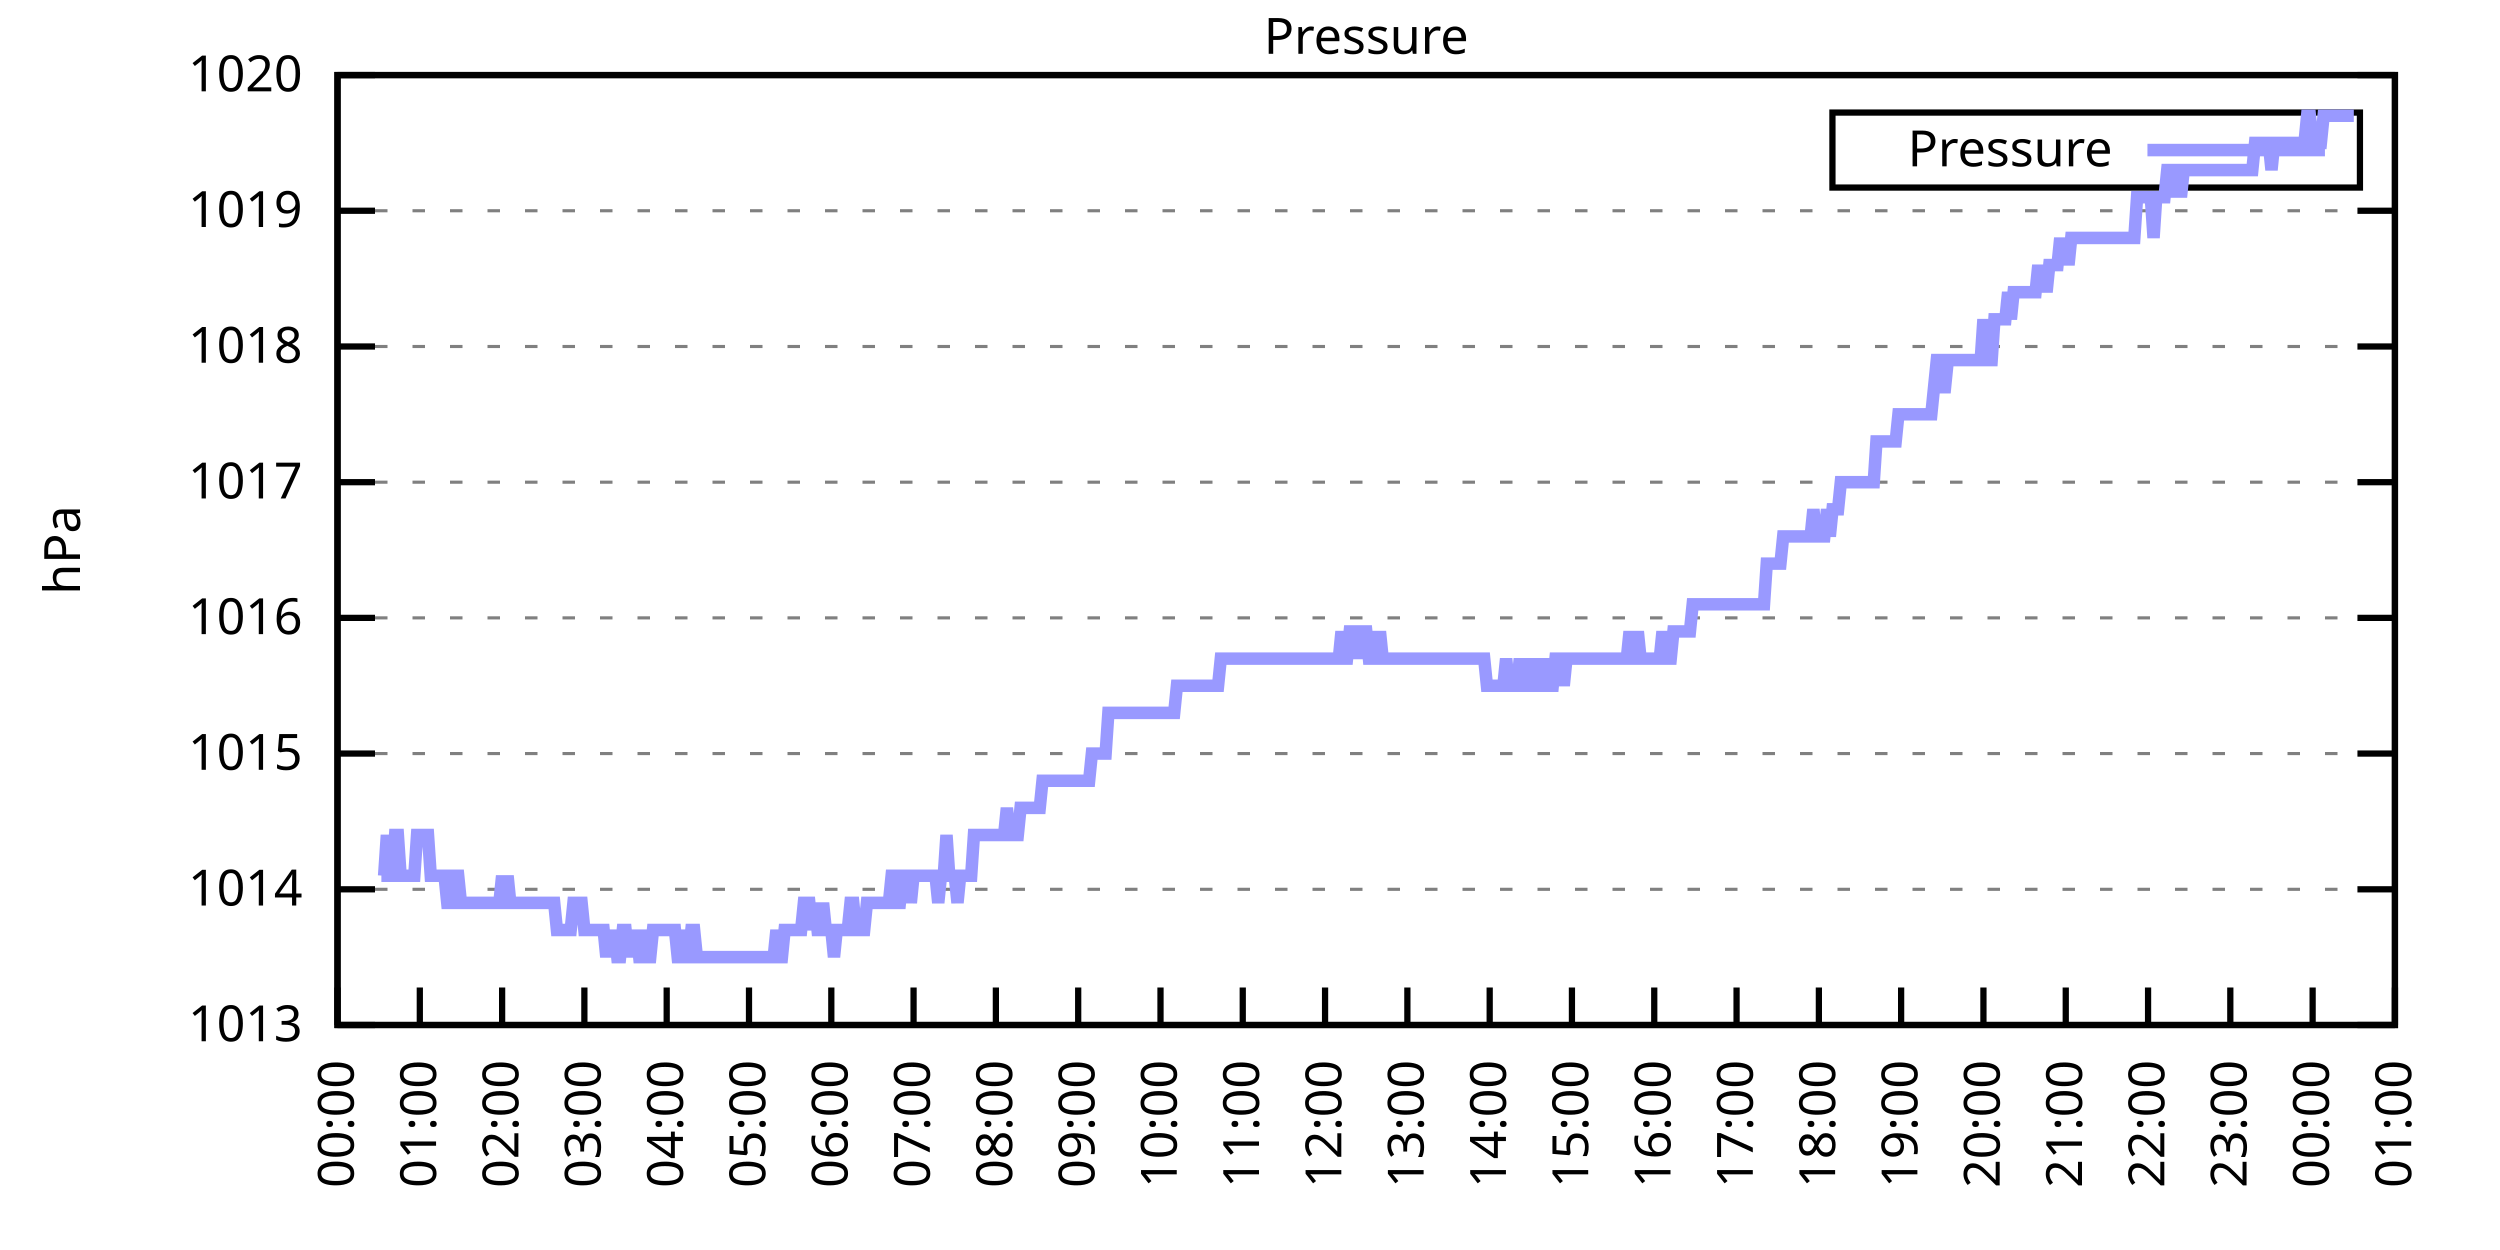
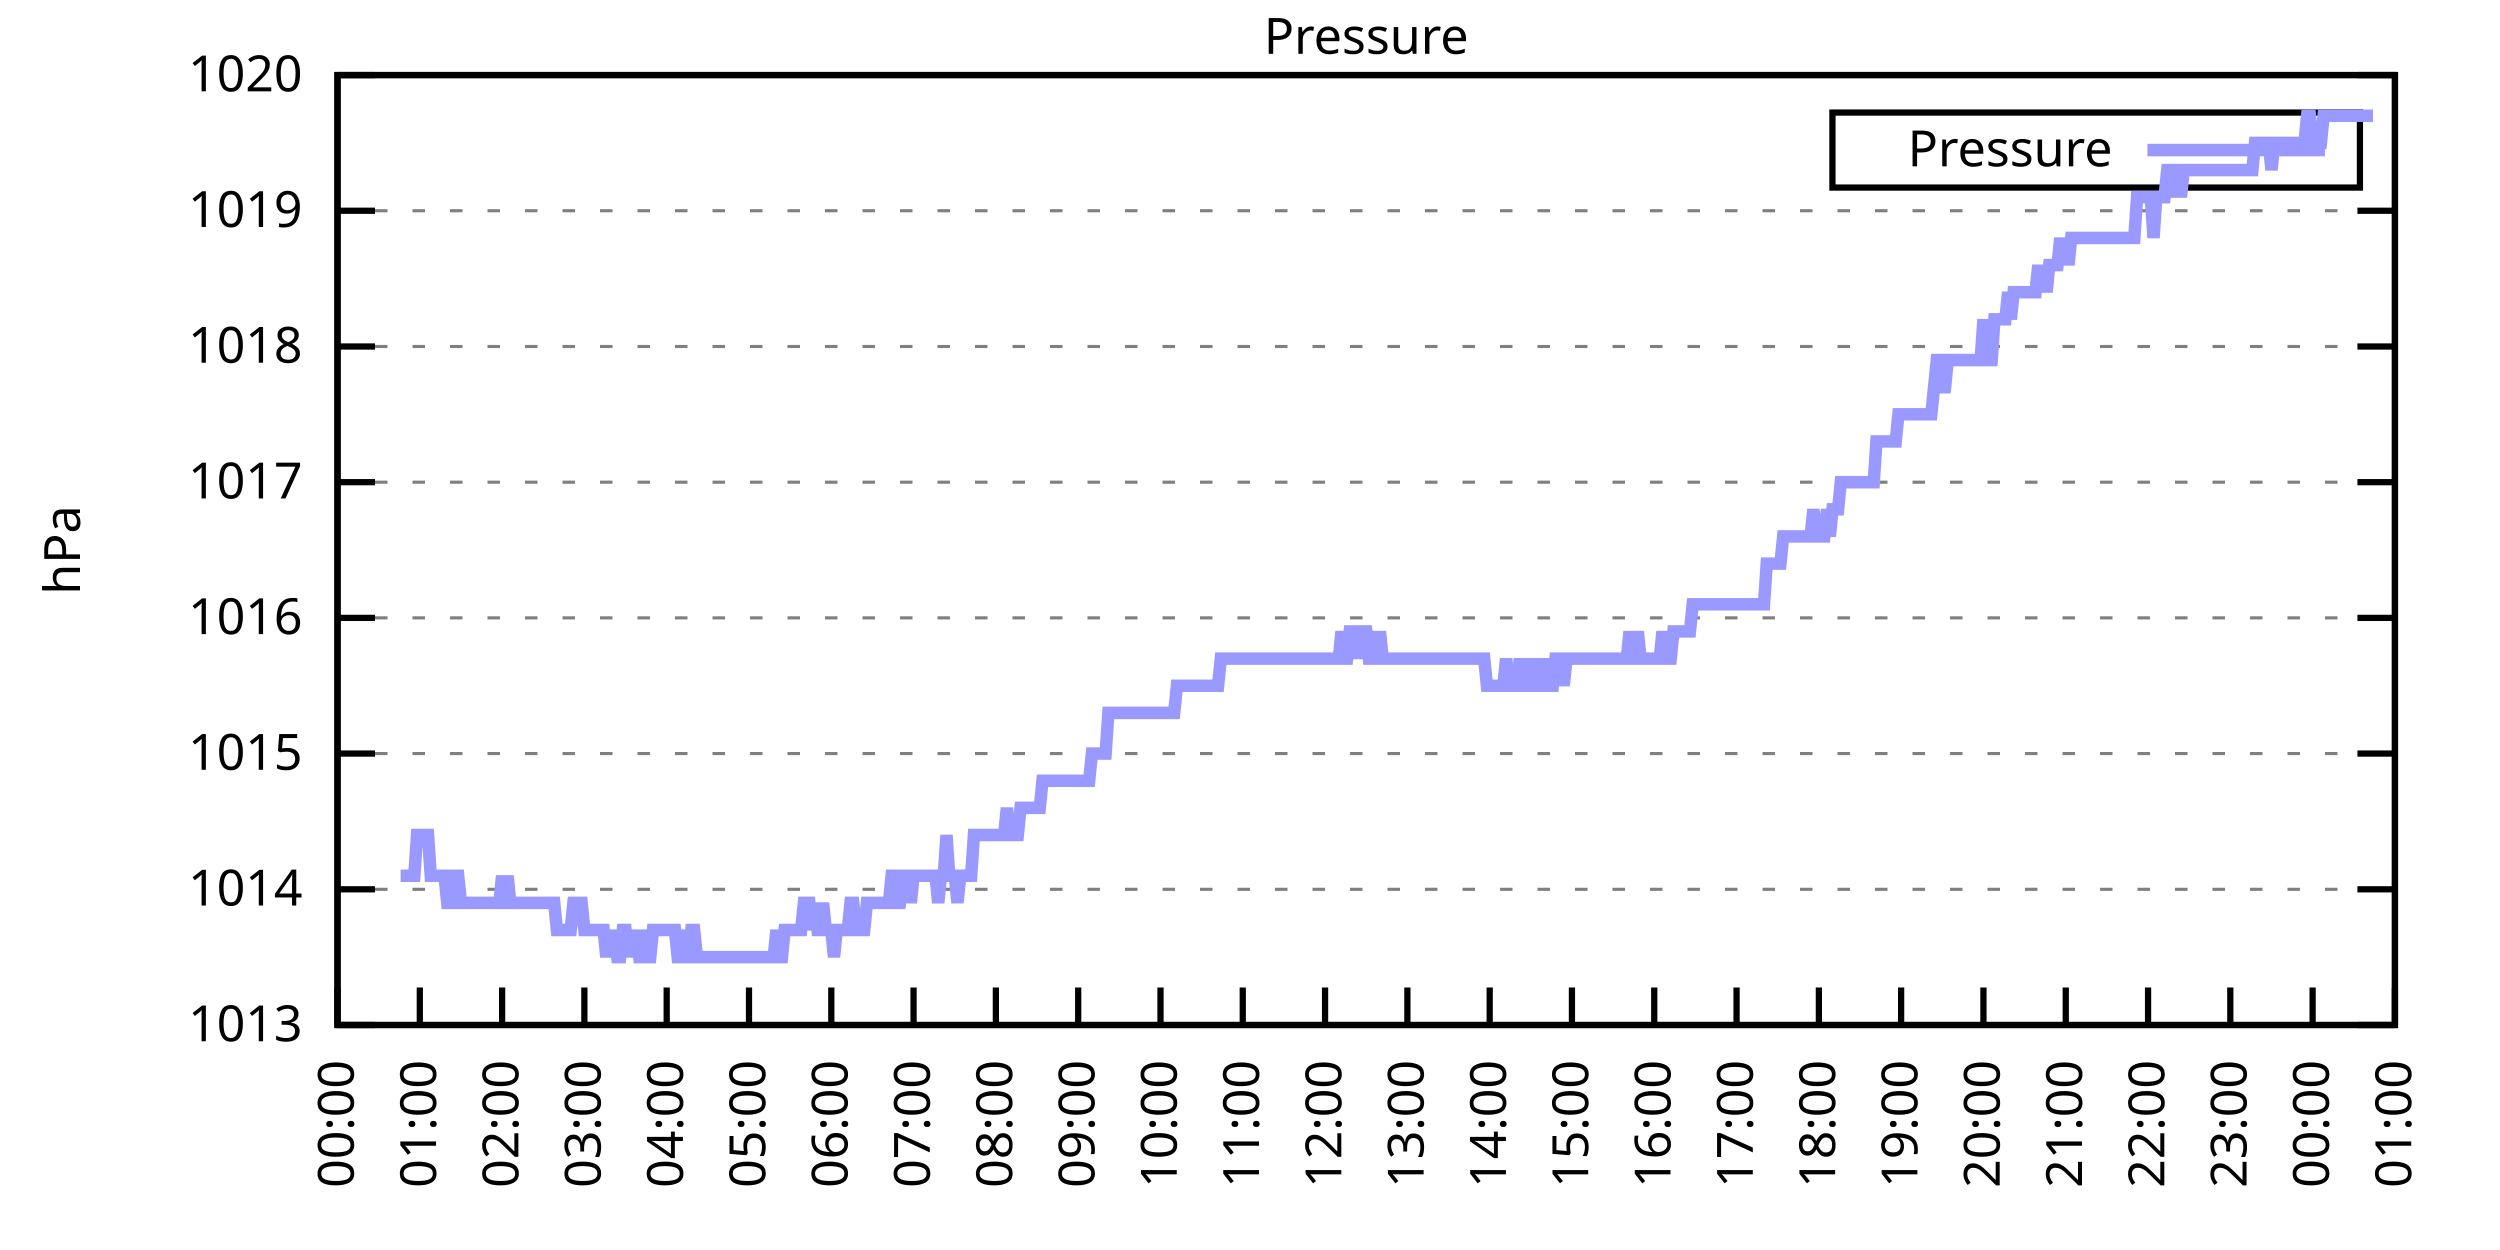
<svg xmlns="http://www.w3.org/2000/svg" xmlns:xlink="http://www.w3.org/1999/xlink" width="400" height="200" viewBox="0 0 400 200">
  <g id="gnuplot_canvas">
    <rect x="0" y="0" width="400" height="200" fill="none" />
    <defs>
      <circle id="gpDot" r="0.5" stroke-width="0.5" stroke="currentColor" />
      <path id="gpPt0" stroke-width="0.333" stroke="currentColor" d="M-1,0 h2 M0,-1 v2" />
      <path id="gpPt1" stroke-width="0.333" stroke="currentColor" d="M-1,-1 L1,1 M1,-1 L-1,1" />
      <path id="gpPt2" stroke-width="0.333" stroke="currentColor" d="M-1,0 L1,0 M0,-1 L0,1 M-1,-1 L1,1 M-1,1 L1,-1" />
      <rect id="gpPt3" stroke-width="0.333" stroke="currentColor" x="-1" y="-1" width="2" height="2" />
      <rect id="gpPt4" stroke-width="0.333" stroke="currentColor" fill="currentColor" x="-1" y="-1" width="2" height="2" />
      <circle id="gpPt5" stroke-width="0.333" stroke="currentColor" cx="0" cy="0" r="1" />
      <use xlink:href="#gpPt5" id="gpPt6" fill="currentColor" stroke="none" />
      <path id="gpPt7" stroke-width="0.333" stroke="currentColor" d="M0,-1.33 L-1.33,0.67 L1.33,0.67 z" />
      <use xlink:href="#gpPt7" id="gpPt8" fill="currentColor" stroke="none" />
      <use xlink:href="#gpPt7" id="gpPt9" stroke="currentColor" transform="rotate(180)" />
      <use xlink:href="#gpPt9" id="gpPt10" fill="currentColor" stroke="none" />
      <use xlink:href="#gpPt3" id="gpPt11" stroke="currentColor" transform="rotate(45)" />
      <use xlink:href="#gpPt11" id="gpPt12" fill="currentColor" stroke="none" />
      <path id="gpPt13" stroke-width="0.333" stroke="currentColor" d="M0,1.330 L1.265,0.411 L0.782,-1.067 L-0.782,-1.076 L-1.265,0.411 z" />
      <use xlink:href="#gpPt13" id="gpPt14" fill="currentColor" stroke="none" />
      <filter id="textbox" filterUnits="objectBoundingBox" x="0" y="0" height="1" width="1">
        <feFlood flood-color="white" flood-opacity="1" result="bgnd" />
        <feComposite in="SourceGraphic" in2="bgnd" operator="atop" />
      </filter>
      <filter id="greybox" filterUnits="objectBoundingBox" x="0" y="0" height="1" width="1">
        <feFlood flood-color="lightgrey" flood-opacity="1" result="grey" />
        <feComposite in="SourceGraphic" in2="grey" operator="atop" />
      </filter>
    </defs>
    <g fill="none" color="white" stroke="currentColor" stroke-width="1.00" stroke-linecap="butt" stroke-linejoin="miter">
</g>
    <g fill="none" color="black" stroke="currentColor" stroke-width="1.00" stroke-linecap="butt" stroke-linejoin="miter">
      <g stroke="none" shape-rendering="crispEdges">
        <polygon fill="rgb(255, 255, 255)" points="54.00,164.00 383.18,164.00 383.18,12.02 54.00,12.02 " />
      </g>
    </g>
    <g fill="none" color="black" stroke="currentColor" stroke-width="1.00" stroke-linecap="butt" stroke-linejoin="miter">
</g>
    <g fill="none" color="black" stroke="black" stroke-width="0.50" stroke-linecap="butt" stroke-linejoin="miter">
</g>
    <g fill="none" color="gray" stroke="currentColor" stroke-width="0.50" stroke-linecap="butt" stroke-linejoin="miter">
      <path stroke="gray" stroke-dasharray="2,4" class="gridline" d="M54.00,164.00 L383.19,164.00  " />
    </g>
    <g fill="none" color="gray" stroke="gray" stroke-width="1.00" stroke-linecap="butt" stroke-linejoin="miter">
</g>
    <g fill="none" color="black" stroke="currentColor" stroke-width="1.00" stroke-linecap="butt" stroke-linejoin="miter">
      <path stroke="black" d="M54.00,164.00 L60.00,164.00 M383.19,164.00 L377.19,164.00  " />
      <g transform="translate(48.40,166.60)" stroke="none" fill="black" font-family="Sans" font-size="8.00" text-anchor="end">
        <text>
          <tspan font-family="Sans"> 1013</tspan>
        </text>
      </g>
    </g>
    <g fill="none" color="black" stroke="currentColor" stroke-width="1.00" stroke-linecap="butt" stroke-linejoin="miter">
</g>
    <g fill="none" color="black" stroke="black" stroke-width="0.50" stroke-linecap="butt" stroke-linejoin="miter">
</g>
    <g fill="none" color="gray" stroke="currentColor" stroke-width="0.50" stroke-linecap="butt" stroke-linejoin="miter">
      <path stroke="gray" stroke-dasharray="2,4" class="gridline" d="M54.00,142.29 L383.19,142.29  " />
    </g>
    <g fill="none" color="gray" stroke="gray" stroke-width="1.00" stroke-linecap="butt" stroke-linejoin="miter">
</g>
    <g fill="none" color="black" stroke="currentColor" stroke-width="1.00" stroke-linecap="butt" stroke-linejoin="miter">
      <path stroke="black" d="M54.00,142.29 L60.00,142.29 M383.19,142.29 L377.19,142.29  " />
      <g transform="translate(48.40,144.89)" stroke="none" fill="black" font-family="Sans" font-size="8.00" text-anchor="end">
        <text>
          <tspan font-family="Sans"> 1014</tspan>
        </text>
      </g>
    </g>
    <g fill="none" color="black" stroke="currentColor" stroke-width="1.00" stroke-linecap="butt" stroke-linejoin="miter">
</g>
    <g fill="none" color="black" stroke="black" stroke-width="0.50" stroke-linecap="butt" stroke-linejoin="miter">
</g>
    <g fill="none" color="gray" stroke="currentColor" stroke-width="0.50" stroke-linecap="butt" stroke-linejoin="miter">
      <path stroke="gray" stroke-dasharray="2,4" class="gridline" d="M54.00,120.57 L383.19,120.57  " />
    </g>
    <g fill="none" color="gray" stroke="gray" stroke-width="1.00" stroke-linecap="butt" stroke-linejoin="miter">
</g>
    <g fill="none" color="black" stroke="currentColor" stroke-width="1.00" stroke-linecap="butt" stroke-linejoin="miter">
      <path stroke="black" d="M54.00,120.57 L60.00,120.57 M383.19,120.57 L377.19,120.57  " />
      <g transform="translate(48.40,123.17)" stroke="none" fill="black" font-family="Sans" font-size="8.00" text-anchor="end">
        <text>
          <tspan font-family="Sans"> 1015</tspan>
        </text>
      </g>
    </g>
    <g fill="none" color="black" stroke="currentColor" stroke-width="1.00" stroke-linecap="butt" stroke-linejoin="miter">
</g>
    <g fill="none" color="black" stroke="black" stroke-width="0.50" stroke-linecap="butt" stroke-linejoin="miter">
</g>
    <g fill="none" color="gray" stroke="currentColor" stroke-width="0.50" stroke-linecap="butt" stroke-linejoin="miter">
      <path stroke="gray" stroke-dasharray="2,4" class="gridline" d="M54.00,98.86 L383.19,98.86  " />
    </g>
    <g fill="none" color="gray" stroke="gray" stroke-width="1.00" stroke-linecap="butt" stroke-linejoin="miter">
</g>
    <g fill="none" color="black" stroke="currentColor" stroke-width="1.00" stroke-linecap="butt" stroke-linejoin="miter">
      <path stroke="black" d="M54.00,98.86 L60.00,98.86 M383.19,98.86 L377.19,98.86  " />
      <g transform="translate(48.40,101.46)" stroke="none" fill="black" font-family="Sans" font-size="8.00" text-anchor="end">
        <text>
          <tspan font-family="Sans"> 1016</tspan>
        </text>
      </g>
    </g>
    <g fill="none" color="black" stroke="currentColor" stroke-width="1.00" stroke-linecap="butt" stroke-linejoin="miter">
</g>
    <g fill="none" color="black" stroke="black" stroke-width="0.50" stroke-linecap="butt" stroke-linejoin="miter">
</g>
    <g fill="none" color="gray" stroke="currentColor" stroke-width="0.50" stroke-linecap="butt" stroke-linejoin="miter">
      <path stroke="gray" stroke-dasharray="2,4" class="gridline" d="M54.00,77.15 L383.19,77.15  " />
    </g>
    <g fill="none" color="gray" stroke="gray" stroke-width="1.00" stroke-linecap="butt" stroke-linejoin="miter">
</g>
    <g fill="none" color="black" stroke="currentColor" stroke-width="1.00" stroke-linecap="butt" stroke-linejoin="miter">
      <path stroke="black" d="M54.00,77.15 L60.00,77.15 M383.19,77.15 L377.19,77.15  " />
      <g transform="translate(48.40,79.75)" stroke="none" fill="black" font-family="Sans" font-size="8.00" text-anchor="end">
        <text>
          <tspan font-family="Sans"> 1017</tspan>
        </text>
      </g>
    </g>
    <g fill="none" color="black" stroke="currentColor" stroke-width="1.00" stroke-linecap="butt" stroke-linejoin="miter">
</g>
    <g fill="none" color="black" stroke="black" stroke-width="0.50" stroke-linecap="butt" stroke-linejoin="miter">
</g>
    <g fill="none" color="gray" stroke="currentColor" stroke-width="0.50" stroke-linecap="butt" stroke-linejoin="miter">
      <path stroke="gray" stroke-dasharray="2,4" class="gridline" d="M54.00,55.44 L383.19,55.44  " />
    </g>
    <g fill="none" color="gray" stroke="gray" stroke-width="1.00" stroke-linecap="butt" stroke-linejoin="miter">
</g>
    <g fill="none" color="black" stroke="currentColor" stroke-width="1.00" stroke-linecap="butt" stroke-linejoin="miter">
      <path stroke="black" d="M54.00,55.44 L60.00,55.44 M383.19,55.44 L377.19,55.44  " />
      <g transform="translate(48.40,58.04)" stroke="none" fill="black" font-family="Sans" font-size="8.00" text-anchor="end">
        <text>
          <tspan font-family="Sans"> 1018</tspan>
        </text>
      </g>
    </g>
    <g fill="none" color="black" stroke="currentColor" stroke-width="1.00" stroke-linecap="butt" stroke-linejoin="miter">
</g>
    <g fill="none" color="black" stroke="black" stroke-width="0.50" stroke-linecap="butt" stroke-linejoin="miter">
</g>
    <g fill="none" color="gray" stroke="currentColor" stroke-width="0.50" stroke-linecap="butt" stroke-linejoin="miter">
      <path stroke="gray" stroke-dasharray="2,4" class="gridline" d="M54.00,33.72 L383.19,33.72  " />
    </g>
    <g fill="none" color="gray" stroke="gray" stroke-width="1.00" stroke-linecap="butt" stroke-linejoin="miter">
</g>
    <g fill="none" color="black" stroke="currentColor" stroke-width="1.00" stroke-linecap="butt" stroke-linejoin="miter">
      <path stroke="black" d="M54.00,33.72 L60.00,33.72 M383.19,33.72 L377.19,33.72  " />
      <g transform="translate(48.40,36.32)" stroke="none" fill="black" font-family="Sans" font-size="8.00" text-anchor="end">
        <text>
          <tspan font-family="Sans"> 1019</tspan>
        </text>
      </g>
    </g>
    <g fill="none" color="black" stroke="currentColor" stroke-width="1.00" stroke-linecap="butt" stroke-linejoin="miter">
</g>
    <g fill="none" color="black" stroke="black" stroke-width="0.50" stroke-linecap="butt" stroke-linejoin="miter">
</g>
    <g fill="none" color="gray" stroke="currentColor" stroke-width="0.50" stroke-linecap="butt" stroke-linejoin="miter">
      <path stroke="gray" stroke-dasharray="2,4" class="gridline" d="M54.00,12.01 L383.19,12.01  " />
    </g>
    <g fill="none" color="gray" stroke="gray" stroke-width="1.00" stroke-linecap="butt" stroke-linejoin="miter">
</g>
    <g fill="none" color="black" stroke="currentColor" stroke-width="1.00" stroke-linecap="butt" stroke-linejoin="miter">
      <path stroke="black" d="M54.00,12.01 L60.00,12.01 M383.19,12.01 L377.19,12.01  " />
      <g transform="translate(48.40,14.61)" stroke="none" fill="black" font-family="Sans" font-size="8.00" text-anchor="end">
        <text>
          <tspan font-family="Sans"> 1020</tspan>
        </text>
      </g>
    </g>
    <g fill="none" color="black" stroke="currentColor" stroke-width="1.00" stroke-linecap="butt" stroke-linejoin="miter">
      <path stroke="black" d="M54.00,164.00 L54.00,158.00  " />
      <g transform="translate(56.60,169.60) rotate(270.00)" stroke="none" fill="black" font-family="Sans" font-size="8.00" text-anchor="end">
        <text>
          <tspan font-family="Sans">00:00</tspan>
        </text>
      </g>
    </g>
    <g fill="none" color="black" stroke="currentColor" stroke-width="1.00" stroke-linecap="butt" stroke-linejoin="miter">
      <path stroke="black" d="M67.17,164.00 L67.17,158.00  " />
      <g transform="translate(69.77,169.60) rotate(270.00)" stroke="none" fill="black" font-family="Sans" font-size="8.00" text-anchor="end">
        <text>
          <tspan font-family="Sans">01:00</tspan>
        </text>
      </g>
    </g>
    <g fill="none" color="black" stroke="currentColor" stroke-width="1.00" stroke-linecap="butt" stroke-linejoin="miter">
      <path stroke="black" d="M80.34,164.00 L80.34,158.00  " />
      <g transform="translate(82.94,169.60) rotate(270.00)" stroke="none" fill="black" font-family="Sans" font-size="8.00" text-anchor="end">
        <text>
          <tspan font-family="Sans">02:00</tspan>
        </text>
      </g>
    </g>
    <g fill="none" color="black" stroke="currentColor" stroke-width="1.00" stroke-linecap="butt" stroke-linejoin="miter">
      <path stroke="black" d="M93.50,164.00 L93.50,158.00  " />
      <g transform="translate(96.10,169.60) rotate(270.00)" stroke="none" fill="black" font-family="Sans" font-size="8.00" text-anchor="end">
        <text>
          <tspan font-family="Sans">03:00</tspan>
        </text>
      </g>
    </g>
    <g fill="none" color="black" stroke="currentColor" stroke-width="1.00" stroke-linecap="butt" stroke-linejoin="miter">
      <path stroke="black" d="M106.67,164.00 L106.67,158.00  " />
      <g transform="translate(109.27,169.60) rotate(270.00)" stroke="none" fill="black" font-family="Sans" font-size="8.00" text-anchor="end">
        <text>
          <tspan font-family="Sans">04:00</tspan>
        </text>
      </g>
    </g>
    <g fill="none" color="black" stroke="currentColor" stroke-width="1.00" stroke-linecap="butt" stroke-linejoin="miter">
      <path stroke="black" d="M119.84,164.00 L119.84,158.00  " />
      <g transform="translate(122.44,169.60) rotate(270.00)" stroke="none" fill="black" font-family="Sans" font-size="8.00" text-anchor="end">
        <text>
          <tspan font-family="Sans">05:00</tspan>
        </text>
      </g>
    </g>
    <g fill="none" color="black" stroke="currentColor" stroke-width="1.00" stroke-linecap="butt" stroke-linejoin="miter">
      <path stroke="black" d="M133.01,164.00 L133.01,158.00  " />
      <g transform="translate(135.61,169.60) rotate(270.00)" stroke="none" fill="black" font-family="Sans" font-size="8.00" text-anchor="end">
        <text>
          <tspan font-family="Sans">06:00</tspan>
        </text>
      </g>
    </g>
    <g fill="none" color="black" stroke="currentColor" stroke-width="1.00" stroke-linecap="butt" stroke-linejoin="miter">
      <path stroke="black" d="M146.17,164.00 L146.17,158.00  " />
      <g transform="translate(148.77,169.60) rotate(270.00)" stroke="none" fill="black" font-family="Sans" font-size="8.00" text-anchor="end">
        <text>
          <tspan font-family="Sans">07:00</tspan>
        </text>
      </g>
    </g>
    <g fill="none" color="black" stroke="currentColor" stroke-width="1.00" stroke-linecap="butt" stroke-linejoin="miter">
      <path stroke="black" d="M159.34,164.00 L159.34,158.00  " />
      <g transform="translate(161.94,169.60) rotate(270.00)" stroke="none" fill="black" font-family="Sans" font-size="8.00" text-anchor="end">
        <text>
          <tspan font-family="Sans">08:00</tspan>
        </text>
      </g>
    </g>
    <g fill="none" color="black" stroke="currentColor" stroke-width="1.00" stroke-linecap="butt" stroke-linejoin="miter">
      <path stroke="black" d="M172.51,164.00 L172.51,158.00  " />
      <g transform="translate(175.11,169.60) rotate(270.00)" stroke="none" fill="black" font-family="Sans" font-size="8.00" text-anchor="end">
        <text>
          <tspan font-family="Sans">09:00</tspan>
        </text>
      </g>
    </g>
    <g fill="none" color="black" stroke="currentColor" stroke-width="1.00" stroke-linecap="butt" stroke-linejoin="miter">
      <path stroke="black" d="M185.68,164.00 L185.68,158.00  " />
      <g transform="translate(188.28,169.60) rotate(270.00)" stroke="none" fill="black" font-family="Sans" font-size="8.00" text-anchor="end">
        <text>
          <tspan font-family="Sans">10:00</tspan>
        </text>
      </g>
    </g>
    <g fill="none" color="black" stroke="currentColor" stroke-width="1.00" stroke-linecap="butt" stroke-linejoin="miter">
      <path stroke="black" d="M198.84,164.00 L198.84,158.00  " />
      <g transform="translate(201.44,169.60) rotate(270.00)" stroke="none" fill="black" font-family="Sans" font-size="8.00" text-anchor="end">
        <text>
          <tspan font-family="Sans">11:00</tspan>
        </text>
      </g>
    </g>
    <g fill="none" color="black" stroke="currentColor" stroke-width="1.00" stroke-linecap="butt" stroke-linejoin="miter">
      <path stroke="black" d="M212.01,164.00 L212.01,158.00  " />
      <g transform="translate(214.61,169.60) rotate(270.00)" stroke="none" fill="black" font-family="Sans" font-size="8.00" text-anchor="end">
        <text>
          <tspan font-family="Sans">12:00</tspan>
        </text>
      </g>
    </g>
    <g fill="none" color="black" stroke="currentColor" stroke-width="1.00" stroke-linecap="butt" stroke-linejoin="miter">
      <path stroke="black" d="M225.18,164.00 L225.18,158.00  " />
      <g transform="translate(227.78,169.60) rotate(270.00)" stroke="none" fill="black" font-family="Sans" font-size="8.00" text-anchor="end">
        <text>
          <tspan font-family="Sans">13:00</tspan>
        </text>
      </g>
    </g>
    <g fill="none" color="black" stroke="currentColor" stroke-width="1.00" stroke-linecap="butt" stroke-linejoin="miter">
      <path stroke="black" d="M238.35,164.00 L238.35,158.00  " />
      <g transform="translate(240.95,169.60) rotate(270.00)" stroke="none" fill="black" font-family="Sans" font-size="8.00" text-anchor="end">
        <text>
          <tspan font-family="Sans">14:00</tspan>
        </text>
      </g>
    </g>
    <g fill="none" color="black" stroke="currentColor" stroke-width="1.00" stroke-linecap="butt" stroke-linejoin="miter">
      <path stroke="black" d="M251.51,164.00 L251.51,158.00  " />
      <g transform="translate(254.11,169.60) rotate(270.00)" stroke="none" fill="black" font-family="Sans" font-size="8.00" text-anchor="end">
        <text>
          <tspan font-family="Sans">15:00</tspan>
        </text>
      </g>
    </g>
    <g fill="none" color="black" stroke="currentColor" stroke-width="1.00" stroke-linecap="butt" stroke-linejoin="miter">
      <path stroke="black" d="M264.68,164.00 L264.68,158.00  " />
      <g transform="translate(267.28,169.60) rotate(270.00)" stroke="none" fill="black" font-family="Sans" font-size="8.00" text-anchor="end">
        <text>
          <tspan font-family="Sans">16:00</tspan>
        </text>
      </g>
    </g>
    <g fill="none" color="black" stroke="currentColor" stroke-width="1.00" stroke-linecap="butt" stroke-linejoin="miter">
      <path stroke="black" d="M277.85,164.00 L277.85,158.00  " />
      <g transform="translate(280.45,169.60) rotate(270.00)" stroke="none" fill="black" font-family="Sans" font-size="8.00" text-anchor="end">
        <text>
          <tspan font-family="Sans">17:00</tspan>
        </text>
      </g>
    </g>
    <g fill="none" color="black" stroke="currentColor" stroke-width="1.00" stroke-linecap="butt" stroke-linejoin="miter">
      <path stroke="black" d="M291.02,164.00 L291.02,158.00  " />
      <g transform="translate(293.62,169.60) rotate(270.00)" stroke="none" fill="black" font-family="Sans" font-size="8.00" text-anchor="end">
        <text>
          <tspan font-family="Sans">18:00</tspan>
        </text>
      </g>
    </g>
    <g fill="none" color="black" stroke="currentColor" stroke-width="1.00" stroke-linecap="butt" stroke-linejoin="miter">
      <path stroke="black" d="M304.18,164.00 L304.18,158.00  " />
      <g transform="translate(306.78,169.60) rotate(270.00)" stroke="none" fill="black" font-family="Sans" font-size="8.00" text-anchor="end">
        <text>
          <tspan font-family="Sans">19:00</tspan>
        </text>
      </g>
    </g>
    <g fill="none" color="black" stroke="currentColor" stroke-width="1.00" stroke-linecap="butt" stroke-linejoin="miter">
      <path stroke="black" d="M317.35,164.00 L317.35,158.00  " />
      <g transform="translate(319.95,169.60) rotate(270.00)" stroke="none" fill="black" font-family="Sans" font-size="8.00" text-anchor="end">
        <text>
          <tspan font-family="Sans">20:00</tspan>
        </text>
      </g>
    </g>
    <g fill="none" color="black" stroke="currentColor" stroke-width="1.00" stroke-linecap="butt" stroke-linejoin="miter">
      <path stroke="black" d="M330.52,164.00 L330.52,158.00  " />
      <g transform="translate(333.12,169.60) rotate(270.00)" stroke="none" fill="black" font-family="Sans" font-size="8.00" text-anchor="end">
        <text>
          <tspan font-family="Sans">21:00</tspan>
        </text>
      </g>
    </g>
    <g fill="none" color="black" stroke="currentColor" stroke-width="1.00" stroke-linecap="butt" stroke-linejoin="miter">
      <path stroke="black" d="M343.69,164.00 L343.69,158.00  " />
      <g transform="translate(346.29,169.60) rotate(270.00)" stroke="none" fill="black" font-family="Sans" font-size="8.00" text-anchor="end">
        <text>
          <tspan font-family="Sans">22:00</tspan>
        </text>
      </g>
    </g>
    <g fill="none" color="black" stroke="currentColor" stroke-width="1.00" stroke-linecap="butt" stroke-linejoin="miter">
      <path stroke="black" d="M356.85,164.00 L356.85,158.00  " />
      <g transform="translate(359.45,169.60) rotate(270.00)" stroke="none" fill="black" font-family="Sans" font-size="8.00" text-anchor="end">
        <text>
          <tspan font-family="Sans">23:00</tspan>
        </text>
      </g>
    </g>
    <g fill="none" color="black" stroke="currentColor" stroke-width="1.00" stroke-linecap="butt" stroke-linejoin="miter">
      <path stroke="black" d="M370.02,164.00 L370.02,158.00  " />
      <g transform="translate(372.62,169.60) rotate(270.00)" stroke="none" fill="black" font-family="Sans" font-size="8.00" text-anchor="end">
        <text>
          <tspan font-family="Sans">00:00</tspan>
        </text>
      </g>
    </g>
    <g fill="none" color="black" stroke="currentColor" stroke-width="1.00" stroke-linecap="butt" stroke-linejoin="miter">
      <path stroke="black" d="M383.19,164.00 L383.19,158.00  " />
      <g transform="translate(385.79,169.60) rotate(270.00)" stroke="none" fill="black" font-family="Sans" font-size="8.00" text-anchor="end">
        <text>
          <tspan font-family="Sans">01:00</tspan>
        </text>
      </g>
    </g>
    <g fill="none" color="black" stroke="currentColor" stroke-width="1.00" stroke-linecap="butt" stroke-linejoin="miter">
</g>
    <g fill="none" color="black" stroke="currentColor" stroke-width="1.00" stroke-linecap="butt" stroke-linejoin="miter">
      <path stroke="black" d="M54.00,12.01 L54.00,164.00 L383.19,164.00 L383.19,12.01 L54.00,12.01 Z  " />
    </g>
    <g fill="none" color="black" stroke="currentColor" stroke-width="1.00" stroke-linecap="butt" stroke-linejoin="miter">
</g>
    <g fill="none" color="black" stroke="currentColor" stroke-width="1.00" stroke-linecap="butt" stroke-linejoin="miter">
      <path stroke="black" d="M293.19,30.01 L293.19,18.01 L377.59,18.01 L377.59,30.01 L293.19,30.01 Z  " />
    </g>
    <g id="Pressure_plot_1">
      <g fill="none" color="white" stroke="black" stroke-width="2.00" stroke-linecap="butt" stroke-linejoin="miter">
</g>
      <g fill="none" color="black" stroke="currentColor" stroke-width="2.00" stroke-linecap="butt" stroke-linejoin="miter">
        <g transform="translate(337.99,26.61)" stroke="none" fill="black" font-family="Sans" font-size="8.00" text-anchor="end">
          <text>
            <tspan font-family="Sans">Pressure</tspan>
          </text>
        </g>
      </g>
      <g fill="none" color="black" stroke="currentColor" stroke-width="2.00" stroke-linecap="butt" stroke-linejoin="miter">
-         <path stroke="rgb(153, 153, 255)" d="M343.59,24.01 L371.99,24.01 M61.02,140.12 L61.46,140.12 L61.90,133.60 L62.34,140.12 L62.78,140.12 L63.22,133.60   L63.66,133.60 L64.10,140.12 L64.53,140.12 L64.97,140.12 L65.41,140.12 L65.85,140.12 L66.29,140.12 L66.73,133.60   L67.17,133.60 L67.61,133.60 L68.05,133.60 L68.48,133.60 L68.92,140.12 L69.36,140.12 L69.80,140.12 L70.24,140.12   L70.68,140.12 L71.12,140.12 L71.56,144.46 L72.00,144.46 L72.43,140.12 L72.87,140.12 L73.31,140.12 L73.75,144.46   L74.19,144.46 L74.63,144.46 L75.07,144.46 L75.51,144.46 L75.95,144.46 L76.38,144.46 L76.82,144.46 L77.26,144.46   L77.70,144.46 L78.14,144.46 L78.58,144.46 L79.02,144.46 L79.46,144.46 L79.90,144.46 L80.34,140.12 L80.77,144.46   L81.21,140.12 L81.65,144.46 L82.09,144.46 L82.53,144.46 L82.97,144.46 L83.41,144.46 L83.85,144.46 L84.29,144.46   L84.72,144.46 L85.16,144.46 L85.60,144.46 L86.04,144.46 L86.48,144.46 L86.92,144.46 L87.36,144.46 L87.80,144.46   L88.24,144.46 L88.67,144.46 L89.11,148.80 L89.55,148.80 L89.99,148.80 L90.43,148.80 L90.87,148.80 L91.31,148.80   L91.75,144.46 L92.19,144.46 L92.62,144.46 L93.06,144.46 L93.50,148.80 L93.94,148.80 L94.38,148.80 L94.82,148.80   L95.26,148.80 L95.70,148.80 L96.14,148.80 L96.58,148.80 L97.01,153.14 L97.45,148.80 L97.89,153.14 L98.33,148.80   L98.77,153.14 L99.21,153.14 L99.65,148.80 L100.09,148.80 L100.53,153.14 L100.96,148.80 L101.40,153.14 L101.84,148.80   L102.28,153.14 L102.72,153.14 L103.16,148.80 L103.60,153.14 L104.04,153.14 L104.48,148.80 L104.91,148.80 L105.35,148.80   L105.79,148.80 L106.23,148.80 L106.67,148.80 L107.11,148.80 L107.55,148.80 L107.99,148.80 L108.43,153.14 L108.87,153.14   L109.30,148.80 L109.74,153.14 L110.18,153.14 L110.62,148.80 L111.06,148.80 L111.50,153.14 L111.94,153.14 L112.38,153.14   L112.82,153.14 L113.25,153.14 L113.69,153.14 L114.13,153.14 L114.57,153.14 L115.01,153.14 L115.45,153.14 L115.89,153.14   L116.33,153.14 L116.77,153.14 L117.20,153.14 L117.64,153.14 L118.08,153.14 L118.52,153.14 L118.96,153.14 L119.40,153.14   L119.84,153.14 L120.28,153.14 L120.72,153.14 L121.15,153.14 L121.59,153.14 L122.03,153.14 L122.47,153.14 L122.91,153.14   L123.35,153.14 L123.79,153.14 L124.23,148.80 L124.67,153.14 L125.11,153.14 L125.54,148.80 L125.98,148.80 L126.42,148.80   L126.86,148.80 L127.30,148.80 L127.74,148.80 L128.18,148.80 L128.62,144.46 L129.06,144.46 L129.49,144.46 L129.93,148.80   L130.37,144.46 L130.81,148.80 L131.25,148.80 L131.69,144.46 L132.13,148.80 L132.57,148.80 L133.01,148.80 L133.44,153.14   L133.88,148.80 L134.32,148.80 L134.76,148.80 L135.20,148.80 L135.64,148.80 L136.08,144.46 L136.52,144.46 L136.96,148.80   L137.39,148.80 L137.83,148.80 L138.27,148.80 L138.71,144.46 L139.15,144.46 L139.59,144.46 L140.03,144.46 L140.47,144.46   L140.91,144.46 L141.35,144.46 L141.78,144.46 L142.22,144.46 L142.66,140.12 L143.10,140.12 L143.54,144.46 L143.98,144.46   L144.42,140.12 L144.86,140.12 L145.30,140.12 L145.73,144.46 L146.17,140.12 L146.61,140.12 L147.05,140.12 L147.49,140.12   L147.93,140.12 L148.37,140.12 L148.81,140.12 L149.25,140.12 L149.68,140.12 L150.12,144.46 L150.56,140.12 L151.00,140.12   L151.44,133.60 L151.88,140.12 L152.32,140.12 L152.76,140.12 L153.20,144.46 L153.63,140.12 L154.07,140.12 L154.51,140.12   L154.95,140.12 L155.39,140.12 L155.83,133.60 L156.27,133.60 L156.71,133.60 L157.15,133.60 L157.59,133.60 L158.02,133.60   L158.46,133.60 L158.90,133.60 L159.34,133.60 L159.78,133.60 L160.22,133.60 L160.66,133.60 L161.10,129.26 L161.54,133.60   L161.97,133.60 L162.41,133.60 L162.85,133.60 L163.29,129.26 L163.73,129.26 L164.17,129.26 L164.61,129.26 L165.05,129.26   L165.49,129.26 L165.92,129.26 L166.36,129.26 L166.80,124.92 L167.24,124.92 L167.68,124.92 L168.12,124.92 L168.56,124.92   L169.00,124.92 L169.44,124.92 L169.87,124.92 L170.31,124.92 L170.75,124.92 L171.19,124.92 L171.63,124.92 L172.07,124.92   L172.51,124.92 L172.95,124.92 L173.39,124.92 L173.83,124.92 L174.26,124.92 L174.70,120.57 L175.14,120.57 L175.58,120.57   L176.02,120.57 L176.46,120.57 L176.90,120.57 L177.34,114.06 L177.78,114.06 L178.21,114.06 L178.65,114.06 L179.09,114.06   L179.53,114.06 L179.97,114.06 L180.41,114.06 L180.85,114.06 L181.29,114.06 L181.73,114.06 L182.16,114.06 L182.60,114.06   L183.04,114.06 L183.48,114.06 L183.92,114.06 L184.36,114.06 L184.80,114.06 L185.24,114.06 L185.68,114.06 L186.11,114.06   L186.55,114.06 L186.99,114.06 L187.43,114.06 L187.87,114.06 L188.31,109.72 L188.75,109.72 L189.19,109.72 L189.63,109.72   L190.07,109.72 L190.50,109.72 L190.94,109.72 L191.38,109.72 L191.82,109.72 L192.26,109.72 L192.70,109.72 L193.14,109.72   L193.58,109.72 L194.02,109.72 L194.45,109.72 L194.89,109.72 L195.33,105.38 L195.77,105.38 L196.21,105.38 L196.65,105.38   L197.09,105.38 L197.53,105.38 L197.97,105.38 L198.40,105.38 L198.84,105.38 L199.28,105.38 L199.72,105.38 L200.16,105.38   L200.60,105.38 L201.04,105.38 L201.48,105.38 L201.92,105.38 L202.35,105.38 L202.79,105.38 L203.23,105.38 L203.67,105.38   L204.11,105.38 L204.55,105.38 L204.99,105.38 L205.43,105.38 L205.87,105.38 L206.31,105.38 L206.74,105.38 L207.18,105.38   L207.62,105.38 L208.06,105.38 L208.50,105.38 L208.94,105.38 L209.38,105.38 L209.82,105.38 L210.26,105.38 L210.69,105.38   L211.13,105.38 L211.57,105.38 L212.01,105.38 L212.45,105.38 L212.89,105.38 L213.33,105.38 L213.77,105.38 L214.21,105.38   L214.64,101.03 L215.08,105.38 L215.52,105.38 L215.96,101.03 L216.40,101.03 L216.84,105.38 L217.28,101.03 L217.72,105.38   L218.16,101.03 L218.60,101.03 L219.03,105.38 L219.47,105.38 L219.91,101.03 L220.35,105.38 L220.79,101.03 L221.23,105.38   L221.67,105.38 L222.11,105.38 L222.55,105.38 L222.98,105.38 L223.42,105.38 L223.86,105.38 L224.30,105.38 L224.74,105.38   L225.18,105.38 L225.62,105.38 L226.06,105.38 L226.50,105.38 L226.93,105.38 L227.37,105.38 L227.81,105.38 L228.25,105.38   L228.69,105.38 L229.13,105.38 L229.57,105.38 L230.01,105.38 L230.45,105.38 L230.88,105.38 L231.32,105.38 L231.76,105.38   L232.20,105.38 L232.64,105.38 L233.08,105.38 L233.52,105.38 L233.96,105.38 L234.40,105.38 L234.84,105.38 L235.27,105.38   L235.71,105.38 L236.15,105.38 L236.59,105.38 L237.03,105.38 L237.47,105.38 L237.91,109.72 L238.35,109.72 L238.79,109.72   L239.22,109.72 L239.66,109.72 L240.10,109.72 L240.54,109.72 L240.98,105.38 L241.42,109.72 L241.86,109.72 L242.30,109.72   L242.74,109.72 L243.17,105.38 L243.61,109.72 L244.05,109.72 L244.49,109.72 L244.93,105.38 L245.37,109.72 L245.81,105.38   L246.25,109.72 L246.69,109.72 L247.12,109.72 L247.56,105.38 L248.00,109.72 L248.44,109.72 L248.88,105.38 L249.32,105.38   L249.76,105.38 L250.20,109.72 L250.64,105.38 L251.08,105.38 L251.51,105.38 L251.95,105.38 L252.39,105.38 L252.83,105.38   L253.27,105.38 L253.71,105.38 L254.15,105.38 L254.59,105.38 L255.03,105.38 L255.46,105.38 L255.90,105.38 L256.34,105.38   L256.78,105.38 L257.22,105.38 L257.66,105.38 L258.10,105.38 L258.54,105.38 L258.98,105.38 L259.41,105.38 L259.85,105.38   L260.29,105.38 L260.73,101.03 L261.17,105.38 L261.61,105.38 L262.05,101.03 L262.49,105.38 L262.93,105.38 L263.36,105.38   L263.80,105.38 L264.24,105.38 L264.68,105.38 L265.12,105.38 L265.56,105.38 L266.00,101.03 L266.44,105.38 L266.88,105.38   L267.32,105.38 L267.75,101.03 L268.19,101.03 L268.63,101.03 L269.07,101.03 L269.51,101.03 L269.95,101.03 L270.39,101.03   L270.83,96.69 L271.27,96.69 L271.70,96.69 L272.14,96.69 L272.58,96.69 L273.02,96.69 L273.46,96.69 L273.90,96.69   L274.34,96.69 L274.78,96.69 L275.22,96.69 L275.65,96.69 L276.09,96.69 L276.53,96.69 L276.97,96.69 L277.41,96.69   L277.85,96.69 L278.29,96.69 L278.73,96.69 L279.17,96.69 L279.60,96.69 L280.04,96.69 L280.48,96.69 L280.92,96.69   L281.36,96.69 L281.80,96.69 L282.24,96.69 L282.68,90.18 L283.12,90.18 L283.56,90.18 L283.99,90.18 L284.43,90.18   L284.87,90.18 L285.31,85.83 L285.75,85.83 L286.19,85.83 L286.63,85.83 L287.07,85.83 L287.51,85.83 L287.94,85.83   L288.38,85.83 L288.82,85.83 L289.26,85.83 L289.70,85.83 L290.14,81.49 L290.58,85.83 L291.02,85.83 L291.46,85.83   L291.89,85.83 L292.33,81.49 L292.77,85.83 L293.21,81.49 L293.65,81.49 L294.09,81.49 L294.53,77.15 L294.97,77.15   L295.41,77.15 L295.84,77.15 L296.28,77.15 L296.72,77.15 L297.16,77.15 L297.60,77.15 L298.04,77.15 L298.48,77.15   L298.92,77.15 L299.36,77.15 L299.80,77.15 L300.23,70.63 L300.67,70.63 L301.11,70.63 L301.55,70.63 L301.99,70.63   L302.43,70.63 L302.87,70.63 L303.31,70.63 L303.75,66.29 L304.18,66.29 L304.62,66.29 L305.06,66.29 L305.50,66.29   L305.94,66.29 L306.38,66.29 L306.82,66.29 L307.26,66.29 L307.70,66.29 L308.13,66.29 L308.57,66.29 L309.01,66.29   L309.45,61.95 L309.89,57.61 L310.33,57.61 L310.77,61.95 L311.21,61.95 L311.65,57.61 L312.08,57.61 L312.52,57.61   L312.96,57.61 L313.40,57.61 L313.84,57.61 L314.28,57.61 L314.72,57.61 L315.16,57.61 L315.60,57.61 L316.04,57.61   L316.47,57.61 L316.91,57.61 L317.35,51.09 L317.79,57.61 L318.23,57.61 L318.67,57.61 L319.11,51.09 L319.55,51.09   L319.99,51.09 L320.42,51.09 L320.86,51.09 L321.30,46.75 L321.74,51.09 L322.18,46.75 L322.62,46.75 L323.06,46.75   L323.50,46.75 L323.94,46.75 L324.37,46.75 L324.81,46.75 L325.25,46.75 L325.69,46.75 L326.13,42.41 L326.57,46.75   L327.01,42.41 L327.45,46.75 L327.89,42.41 L328.33,42.41 L328.76,42.41 L329.20,42.41 L329.64,38.07 L330.08,42.41   L330.52,38.07 L330.96,42.41 L331.40,38.07 L331.84,38.07 L332.28,38.07 L332.71,38.07 L333.15,38.07 L333.59,38.07   L334.03,38.07 L334.47,38.07 L334.91,38.07 L335.35,38.07 L335.79,38.07 L336.23,38.07 L336.66,38.07 L337.10,38.07   L337.54,38.07 L337.98,38.07 L338.42,38.07 L338.86,38.07 L339.30,38.07 L339.74,38.07 L340.18,38.07 L340.61,38.07   L341.05,38.07 L341.49,38.07 L341.93,31.55 L342.37,31.55 L342.81,31.55 L343.25,31.55 L343.69,31.55 L344.13,31.55   L344.57,38.07 L345.00,31.55 L345.44,31.55 L345.88,31.55 L346.32,31.55 L346.76,27.21 L347.20,27.21 L347.64,31.55   L348.08,27.21 L348.52,27.21 L348.95,31.55 L349.39,27.21 L349.83,27.21 L350.27,27.21 L350.71,27.21 L351.15,27.21   L351.59,27.21 L352.03,27.21 L352.47,27.21 L352.90,27.21 L353.34,27.21 L353.78,27.21 L354.22,27.21 L354.66,27.21   L355.10,27.21 L355.54,27.21 L355.98,27.21 L356.42,27.21 L356.85,27.21 L357.29,27.21 L357.73,27.21 L358.17,27.21   L358.61,27.21 L359.05,27.21 L359.49,27.21 L359.93,27.21 L360.37,27.21 L360.81,22.87 L361.24,22.87 L361.68,22.87   L362.12,22.87 L362.56,22.87 L363.00,22.87 L363.44,27.21 L363.88,22.87 L364.32,22.87 L364.76,22.87 L365.19,22.87   L365.63,22.87 L366.07,22.87 L366.51,22.87 L366.95,22.87 L367.39,22.87 L367.83,22.87 L368.27,22.87 L368.71,22.87   L369.14,18.52 L369.58,18.52 L370.02,22.87 L370.46,22.87 L370.90,22.87 L371.34,22.87 L371.78,18.52 L372.22,18.52   L372.66,18.52 L373.09,18.52 L373.53,18.52 L373.97,18.52 L374.41,18.52 L374.85,18.52 L375.29,18.52 L375.73,18.52   L376.17,18.52 L376.61,18.52  " />
+         <path stroke="rgb(153, 153, 255)" d="M343.59,24.01 L371.99,24.01 M64.10,140.12 L64.53,140.12 L64.97,140.12 L65.41,140.12 L65.85,140.12 L66.29,140.12   L66.73,133.60 L67.17,133.60 L67.61,133.60 L68.05,133.60 L68.48,133.60 L68.92,140.12 L69.36,140.12 L69.80,140.12   L70.24,140.12 L70.68,140.12 L71.12,140.12 L71.56,144.46 L72.00,144.46 L72.43,140.12 L72.87,140.12 L73.31,140.12   L73.75,144.46 L74.19,144.46 L74.63,144.46 L75.07,144.46 L75.51,144.46 L75.95,144.46 L76.38,144.46 L76.82,144.46   L77.26,144.46 L77.70,144.46 L78.14,144.46 L78.58,144.46 L79.02,144.46 L79.46,144.46 L79.90,144.46 L80.34,140.12   L80.77,144.46 L81.21,140.12 L81.65,144.46 L82.09,144.46 L82.53,144.46 L82.97,144.46 L83.41,144.46 L83.85,144.46   L84.29,144.46 L84.72,144.46 L85.16,144.46 L85.60,144.46 L86.04,144.46 L86.48,144.46 L86.92,144.46 L87.36,144.46   L87.80,144.46 L88.24,144.46 L88.67,144.46 L89.11,148.80 L89.55,148.80 L89.99,148.80 L90.43,148.80 L90.87,148.80   L91.31,148.80 L91.75,144.46 L92.19,144.46 L92.62,144.46 L93.06,144.46 L93.50,148.80 L93.94,148.80 L94.38,148.80   L94.82,148.80 L95.26,148.80 L95.70,148.80 L96.14,148.80 L96.58,148.80 L97.01,153.14 L97.45,148.80 L97.89,153.14   L98.33,148.80 L98.77,153.14 L99.21,153.14 L99.65,148.80 L100.09,148.80 L100.53,153.14 L100.96,148.80 L101.40,153.14   L101.84,148.80 L102.28,153.14 L102.72,153.14 L103.16,148.80 L103.60,153.14 L104.04,153.14 L104.48,148.80 L104.91,148.80   L105.35,148.80 L105.79,148.80 L106.23,148.80 L106.67,148.80 L107.11,148.80 L107.55,148.80 L107.99,148.80 L108.43,153.14   L108.87,153.14 L109.30,148.80 L109.74,153.14 L110.18,153.14 L110.62,148.80 L111.06,148.80 L111.50,153.14 L111.94,153.14   L112.38,153.14 L112.82,153.14 L113.25,153.14 L113.69,153.14 L114.13,153.14 L114.57,153.14 L115.01,153.14 L115.45,153.14   L115.89,153.14 L116.33,153.14 L116.77,153.14 L117.20,153.14 L117.64,153.14 L118.08,153.14 L118.52,153.14 L118.96,153.14   L119.40,153.14 L119.84,153.14 L120.28,153.14 L120.72,153.14 L121.15,153.14 L121.59,153.14 L122.03,153.14 L122.47,153.14   L122.91,153.14 L123.35,153.14 L123.79,153.14 L124.23,148.80 L124.67,153.14 L125.11,153.14 L125.54,148.80 L125.98,148.80   L126.42,148.80 L126.86,148.80 L127.30,148.80 L127.74,148.80 L128.18,148.80 L128.62,144.46 L129.06,144.46 L129.49,144.46   L129.93,148.80 L130.37,144.46 L130.81,148.80 L131.25,148.80 L131.69,144.46 L132.13,148.80 L132.57,148.80 L133.01,148.80   L133.44,153.14 L133.88,148.80 L134.32,148.80 L134.76,148.80 L135.20,148.80 L135.64,148.80 L136.08,144.46 L136.52,144.46   L136.96,148.80 L137.39,148.80 L137.83,148.80 L138.27,148.80 L138.71,144.46 L139.15,144.46 L139.59,144.46 L140.03,144.46   L140.47,144.46 L140.91,144.46 L141.35,144.46 L141.78,144.46 L142.22,144.46 L142.66,140.12 L143.10,140.12 L143.54,144.46   L143.98,144.46 L144.42,140.12 L144.86,140.12 L145.30,140.12 L145.73,144.46 L146.17,140.12 L146.61,140.12 L147.05,140.12   L147.49,140.12 L147.93,140.12 L148.37,140.12 L148.81,140.12 L149.25,140.12 L149.68,140.12 L150.12,144.46 L150.56,140.12   L151.00,140.12 L151.44,133.60 L151.88,140.12 L152.32,140.12 L152.76,140.12 L153.20,144.46 L153.63,140.12 L154.07,140.12   L154.51,140.12 L154.95,140.12 L155.39,140.12 L155.83,133.60 L156.27,133.60 L156.71,133.60 L157.15,133.60 L157.59,133.60   L158.02,133.60 L158.46,133.60 L158.90,133.60 L159.34,133.60 L159.78,133.60 L160.22,133.60 L160.66,133.60 L161.10,129.26   L161.54,133.60 L161.97,133.60 L162.41,133.60 L162.85,133.60 L163.29,129.26 L163.73,129.26 L164.17,129.26 L164.61,129.26   L165.05,129.26 L165.49,129.26 L165.92,129.26 L166.36,129.26 L166.80,124.92 L167.24,124.92 L167.68,124.92 L168.12,124.92   L168.56,124.92 L169.00,124.92 L169.44,124.92 L169.87,124.92 L170.31,124.92 L170.75,124.92 L171.19,124.92 L171.63,124.92   L172.07,124.92 L172.51,124.92 L172.95,124.92 L173.39,124.92 L173.83,124.92 L174.26,124.92 L174.70,120.57 L175.14,120.57   L175.58,120.57 L176.02,120.57 L176.46,120.57 L176.90,120.57 L177.34,114.06 L177.78,114.06 L178.21,114.06 L178.65,114.06   L179.09,114.06 L179.53,114.06 L179.97,114.06 L180.41,114.06 L180.85,114.06 L181.29,114.06 L181.73,114.06 L182.16,114.06   L182.60,114.06 L183.04,114.06 L183.48,114.06 L183.92,114.06 L184.36,114.06 L184.80,114.06 L185.24,114.06 L185.68,114.06   L186.11,114.06 L186.55,114.06 L186.99,114.06 L187.43,114.06 L187.87,114.06 L188.31,109.72 L188.75,109.72 L189.19,109.72   L189.63,109.72 L190.07,109.72 L190.50,109.72 L190.94,109.72 L191.38,109.72 L191.82,109.72 L192.26,109.72 L192.70,109.72   L193.14,109.72 L193.58,109.72 L194.02,109.72 L194.45,109.72 L194.89,109.72 L195.33,105.38 L195.77,105.38 L196.21,105.38   L196.65,105.38 L197.09,105.38 L197.53,105.38 L197.97,105.38 L198.40,105.38 L198.84,105.38 L199.28,105.38 L199.72,105.38   L200.16,105.38 L200.60,105.38 L201.04,105.38 L201.48,105.38 L201.92,105.38 L202.35,105.38 L202.79,105.38 L203.23,105.38   L203.67,105.38 L204.11,105.38 L204.55,105.38 L204.99,105.38 L205.43,105.38 L205.87,105.38 L206.31,105.38 L206.74,105.38   L207.18,105.38 L207.62,105.38 L208.06,105.38 L208.50,105.38 L208.94,105.38 L209.38,105.38 L209.82,105.38 L210.26,105.38   L210.69,105.38 L211.13,105.38 L211.57,105.38 L212.01,105.38 L212.45,105.38 L212.89,105.38 L213.33,105.38 L213.77,105.38   L214.21,105.38 L214.64,101.03 L215.08,105.38 L215.52,105.38 L215.96,101.03 L216.40,101.03 L216.84,105.38 L217.28,101.03   L217.72,105.38 L218.16,101.03 L218.60,101.03 L219.03,105.38 L219.47,105.38 L219.91,101.03 L220.35,105.38 L220.79,101.03   L221.23,105.38 L221.67,105.38 L222.11,105.38 L222.55,105.38 L222.98,105.38 L223.42,105.38 L223.86,105.38 L224.30,105.38   L224.74,105.38 L225.18,105.38 L225.62,105.38 L226.06,105.38 L226.50,105.38 L226.93,105.38 L227.37,105.38 L227.81,105.38   L228.25,105.38 L228.69,105.38 L229.13,105.38 L229.57,105.38 L230.01,105.38 L230.45,105.38 L230.88,105.38 L231.32,105.38   L231.76,105.38 L232.20,105.38 L232.64,105.38 L233.08,105.38 L233.52,105.38 L233.96,105.38 L234.40,105.38 L234.84,105.38   L235.27,105.38 L235.71,105.38 L236.15,105.38 L236.59,105.38 L237.03,105.38 L237.47,105.38 L237.91,109.72 L238.35,109.72   L238.79,109.72 L239.22,109.72 L239.66,109.72 L240.10,109.72 L240.54,109.72 L240.98,105.38 L241.42,109.72 L241.86,109.72   L242.30,109.72 L242.74,109.72 L243.17,105.38 L243.61,109.72 L244.05,109.72 L244.49,109.72 L244.93,105.38 L245.37,109.72   L245.81,105.38 L246.25,109.72 L246.69,109.72 L247.12,109.72 L247.56,105.38 L248.00,109.72 L248.44,109.72 L248.88,105.38   L249.32,105.38 L249.76,105.38 L250.20,109.72 L250.64,105.38 L251.08,105.38 L251.51,105.38 L251.95,105.38 L252.39,105.38   L252.83,105.38 L253.27,105.38 L253.71,105.38 L254.15,105.38 L254.59,105.38 L255.03,105.38 L255.46,105.38 L255.90,105.38   L256.34,105.38 L256.78,105.38 L257.22,105.38 L257.66,105.38 L258.10,105.38 L258.54,105.38 L258.98,105.38 L259.41,105.38   L259.85,105.38 L260.29,105.38 L260.73,101.03 L261.17,105.38 L261.61,105.38 L262.05,101.03 L262.49,105.38 L262.93,105.38   L263.36,105.38 L263.80,105.38 L264.24,105.38 L264.68,105.38 L265.12,105.38 L265.56,105.38 L266.00,101.03 L266.44,105.38   L266.88,105.38 L267.32,105.38 L267.75,101.03 L268.19,101.03 L268.63,101.03 L269.07,101.03 L269.51,101.03 L269.95,101.03   L270.39,101.03 L270.83,96.69 L271.27,96.69 L271.70,96.69 L272.14,96.69 L272.58,96.69 L273.02,96.69 L273.46,96.69   L273.90,96.69 L274.34,96.69 L274.78,96.69 L275.22,96.69 L275.65,96.69 L276.09,96.69 L276.53,96.69 L276.97,96.69   L277.41,96.69 L277.85,96.69 L278.29,96.69 L278.73,96.69 L279.17,96.69 L279.60,96.69 L280.04,96.69 L280.48,96.69   L280.92,96.69 L281.36,96.69 L281.80,96.69 L282.24,96.69 L282.68,90.18 L283.12,90.18 L283.56,90.18 L283.99,90.18   L284.43,90.18 L284.87,90.18 L285.31,85.83 L285.75,85.83 L286.19,85.83 L286.63,85.83 L287.07,85.83 L287.51,85.83   L287.94,85.83 L288.38,85.83 L288.82,85.83 L289.26,85.83 L289.70,85.83 L290.14,81.49 L290.58,85.83 L291.02,85.83   L291.46,85.83 L291.89,85.83 L292.33,81.49 L292.77,85.83 L293.21,81.49 L293.65,81.49 L294.09,81.49 L294.53,77.15   L294.97,77.15 L295.41,77.15 L295.84,77.15 L296.28,77.15 L296.72,77.15 L297.16,77.15 L297.60,77.15 L298.04,77.15   L298.48,77.15 L298.92,77.15 L299.36,77.15 L299.80,77.15 L300.23,70.63 L300.67,70.63 L301.11,70.63 L301.55,70.63   L301.99,70.63 L302.43,70.63 L302.87,70.63 L303.31,70.63 L303.75,66.29 L304.18,66.29 L304.62,66.29 L305.06,66.29   L305.50,66.29 L305.94,66.29 L306.38,66.29 L306.82,66.29 L307.26,66.29 L307.70,66.29 L308.13,66.29 L308.57,66.29   L309.01,66.29 L309.45,61.95 L309.89,57.61 L310.33,57.61 L310.77,61.95 L311.21,61.95 L311.65,57.61 L312.08,57.61   L312.52,57.61 L312.96,57.61 L313.40,57.61 L313.84,57.61 L314.28,57.61 L314.72,57.61 L315.16,57.61 L315.60,57.61   L316.04,57.61 L316.47,57.61 L316.91,57.61 L317.35,51.09 L317.79,57.61 L318.23,57.61 L318.67,57.61 L319.11,51.09   L319.55,51.09 L319.99,51.09 L320.42,51.09 L320.86,51.09 L321.30,46.75 L321.74,51.09 L322.18,46.75 L322.62,46.75   L323.06,46.75 L323.50,46.75 L323.94,46.75 L324.37,46.75 L324.81,46.75 L325.25,46.75 L325.69,46.75 L326.13,42.41   L326.57,46.75 L327.01,42.41 L327.45,46.75 L327.89,42.41 L328.33,42.41 L328.76,42.41 L329.20,42.41 L329.64,38.07   L330.08,42.41 L330.52,38.07 L330.96,42.41 L331.40,38.07 L331.84,38.07 L332.28,38.07 L332.71,38.07 L333.15,38.07   L333.59,38.07 L334.03,38.07 L334.47,38.07 L334.91,38.07 L335.35,38.07 L335.79,38.07 L336.23,38.07 L336.66,38.07   L337.10,38.07 L337.54,38.07 L337.98,38.07 L338.42,38.07 L338.86,38.07 L339.30,38.07 L339.74,38.07 L340.18,38.07   L340.61,38.07 L341.05,38.07 L341.49,38.07 L341.93,31.55 L342.37,31.55 L342.81,31.55 L343.25,31.55 L343.69,31.55   L344.13,31.55 L344.57,38.07 L345.00,31.55 L345.44,31.55 L345.88,31.55 L346.32,31.55 L346.76,27.21 L347.20,27.21   L347.64,31.55 L348.08,27.21 L348.52,27.21 L348.95,31.55 L349.39,27.21 L349.83,27.21 L350.27,27.21 L350.71,27.21   L351.15,27.21 L351.59,27.21 L352.03,27.21 L352.47,27.21 L352.90,27.21 L353.34,27.21 L353.78,27.21 L354.22,27.21   L354.66,27.21 L355.10,27.21 L355.54,27.21 L355.98,27.21 L356.42,27.21 L356.85,27.21 L357.29,27.21 L357.73,27.21   L358.17,27.21 L358.61,27.21 L359.05,27.21 L359.49,27.21 L359.93,27.21 L360.37,27.21 L360.81,22.87 L361.24,22.87   L361.68,22.87 L362.12,22.87 L362.56,22.87 L363.00,22.87 L363.44,27.21 L363.88,22.87 L364.32,22.87 L364.76,22.87   L365.19,22.87 L365.63,22.87 L366.07,22.87 L366.51,22.87 L366.95,22.87 L367.39,22.87 L367.83,22.87 L368.27,22.87   L368.71,22.87 L369.14,18.52 L369.58,18.52 L370.02,22.87 L370.46,22.87 L370.90,22.87 L371.34,22.87 L371.78,18.52   L372.22,18.52 L372.66,18.52 L373.09,18.52 L373.53,18.52 L373.97,18.52 L374.41,18.52 L374.85,18.52 L375.29,18.52   L375.73,18.52 L376.17,18.52 L376.61,18.52 L377.05,18.52 L377.48,18.52 L377.92,18.52 L378.36,18.52 L378.80,18.52   L379.24,18.52 L379.68,18.52  " />
      </g>
    </g>
    <g fill="none" color="black" stroke="currentColor" stroke-width="2.00" stroke-linecap="butt" stroke-linejoin="miter">
</g>
    <g fill="none" color="black" stroke="black" stroke-width="1.00" stroke-linecap="butt" stroke-linejoin="miter">
</g>
    <g fill="none" color="black" stroke="currentColor" stroke-width="1.00" stroke-linecap="butt" stroke-linejoin="miter">
      <path stroke="black" d="M54.00,12.01 L54.00,164.00 L383.19,164.00 L383.19,12.01 L54.00,12.01 Z  " />
      <g transform="translate(12.80,88.01) rotate(270.00)" stroke="none" fill="black" font-family="Sans" font-size="8.00" text-anchor="middle">
        <text>
          <tspan font-family="Sans">hPa</tspan>
        </text>
      </g>
    </g>
    <g fill="none" color="black" stroke="currentColor" stroke-width="1.00" stroke-linecap="butt" stroke-linejoin="miter">
</g>
    <g fill="none" color="black" stroke="currentColor" stroke-width="1.00" stroke-linecap="butt" stroke-linejoin="miter">
      <g transform="translate(218.59,8.61)" stroke="none" fill="black" font-family="Sans" font-size="8.00" text-anchor="middle">
        <text>
          <tspan font-family="Sans">Pressure</tspan>
        </text>
      </g>
    </g>
    <g fill="none" color="black" stroke="currentColor" stroke-width="1.00" stroke-linecap="butt" stroke-linejoin="miter">
</g>
  </g>
</svg>
